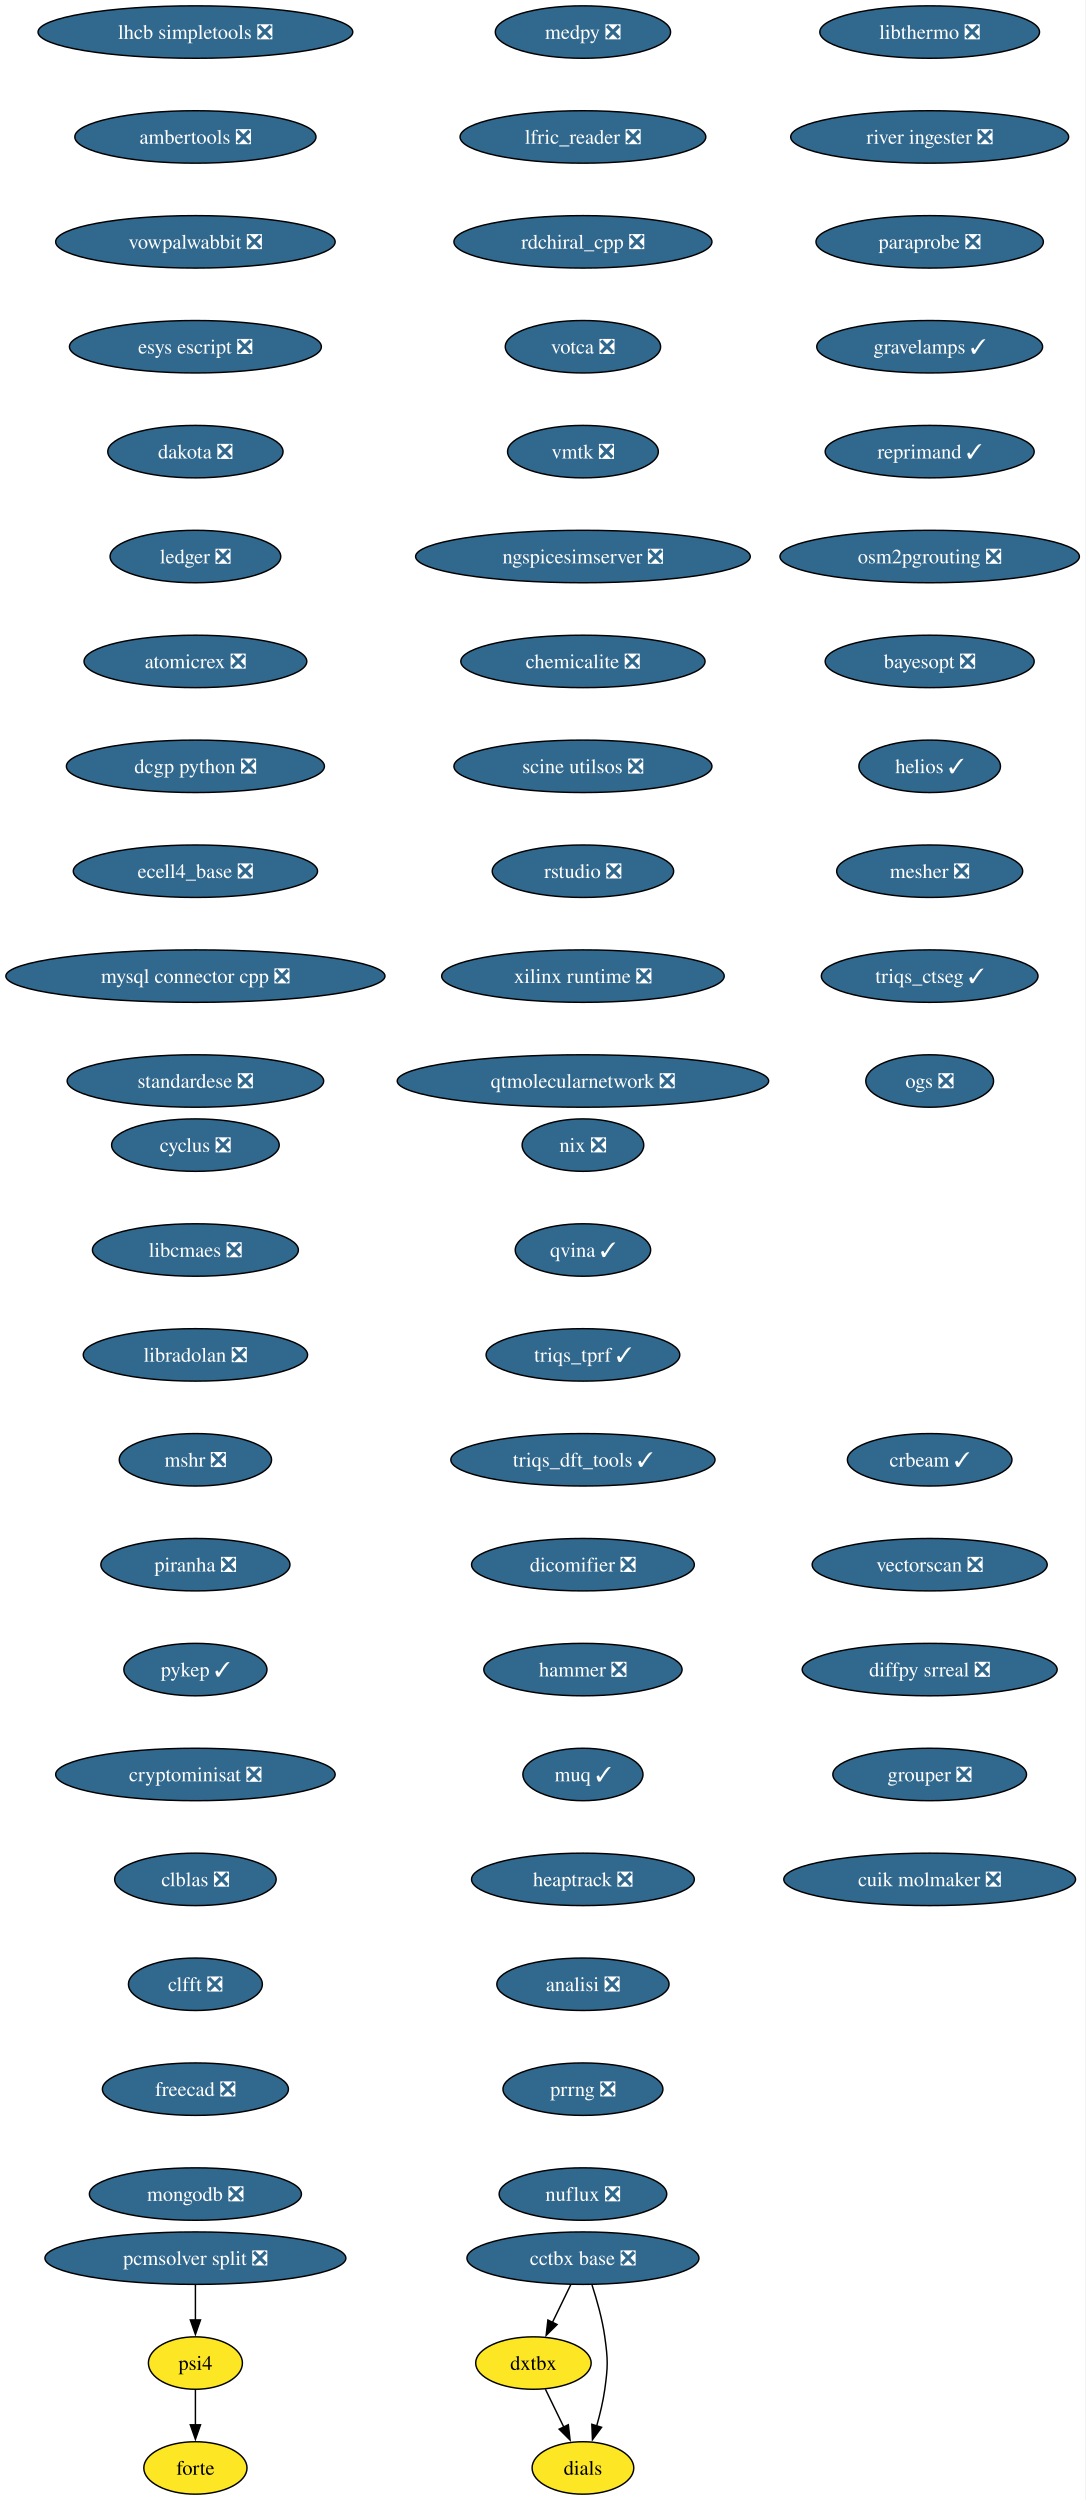
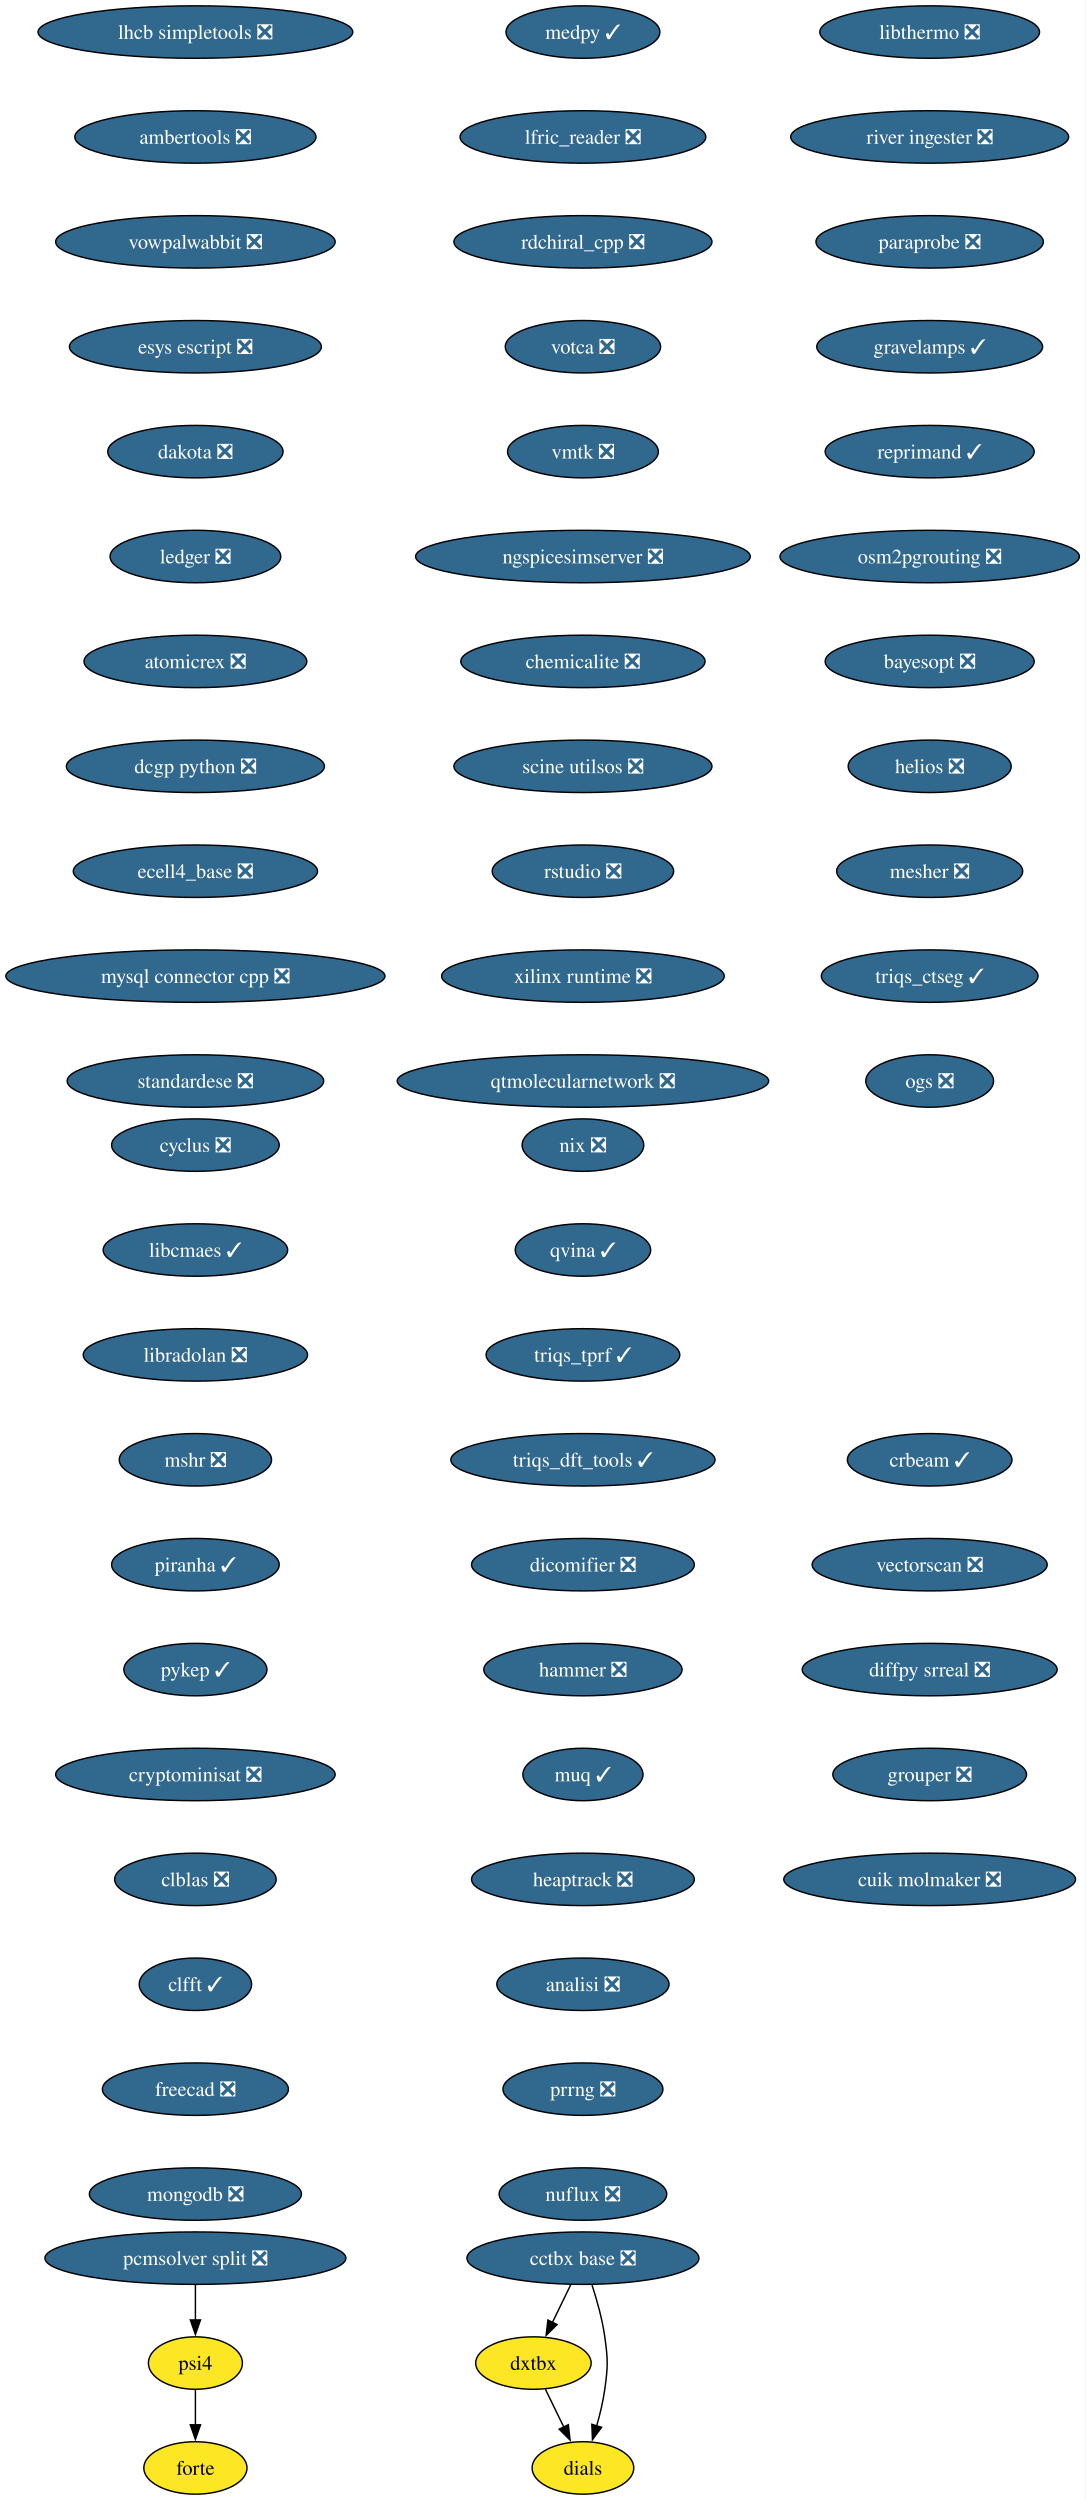
<svg xmlns="http://www.w3.org/2000/svg" xmlns:xlink="http://www.w3.org/1999/xlink" width="745pt" height="1716pt" viewBox="0.00 0.00 745.00 1716.00">
  <g id="graph0" class="graph" transform="scale(1 1) rotate(0) translate(4 1712)">
    <polygon fill="white" stroke="none" points="-4,4 -4,-1712 740.89,-1712 740.89,4 -4,4" />
    <g id="node1" class="node">
      <g id="a_node1">
        <a xlink:href="https://github.com/conda-forge/cyclus-feedstock/pull/108" xlink:title="cyclus ❎">
          <ellipse fill="#31688e" stroke="black" cx="130.13" cy="-926" rx="57.52" ry="18" />
          <text xml:space="preserve" text-anchor="middle" x="130.13" y="-921.33" font-family="Times,serif" font-size="14.00" fill="white">cyclus ❎</text>
        </a>
      </g>
    </g>
    <g id="node2" class="node">
      <g id="a_node2">
-         <a xlink:href="https://github.com/conda-forge/libcmaes-feedstock/pull/51" xlink:title="libcmaes ❎">
-           <ellipse fill="#31688e" stroke="black" cx="130.13" cy="-854" rx="70.68" ry="18" />
-           <text xml:space="preserve" text-anchor="middle" x="130.13" y="-849.33" font-family="Times,serif" font-size="14.00" fill="white">libcmaes ❎</text>
+         <a xlink:href="https://github.com/conda-forge/libcmaes-feedstock/pull/51" xlink:title="libcmaes ✓">
+           <ellipse fill="#31688e" stroke="black" cx="130.13" cy="-854" rx="63.31" ry="18" />
+           <text xml:space="preserve" text-anchor="middle" x="130.13" y="-849.33" font-family="Times,serif" font-size="14.00" fill="white">libcmaes ✓</text>
        </a>
      </g>
    </g>
    <g id="node3" class="node">
      <g id="a_node3">
        <a xlink:href="https://github.com/conda-forge/libradolan-feedstock/pull/29" xlink:title="libradolan ❎">
          <ellipse fill="#31688e" stroke="black" cx="130.13" cy="-782" rx="76.99" ry="18" />
          <text xml:space="preserve" text-anchor="middle" x="130.13" y="-777.33" font-family="Times,serif" font-size="14.00" fill="white">libradolan ❎</text>
        </a>
      </g>
    </g>
    <g id="node4" class="node">
      <g id="a_node4">
        <a xlink:href="https://github.com/conda-forge/mshr-feedstock/pull/40" xlink:title="mshr ❎">
          <ellipse fill="#31688e" stroke="black" cx="130.13" cy="-710" rx="52.26" ry="18" />
          <text xml:space="preserve" text-anchor="middle" x="130.13" y="-705.33" font-family="Times,serif" font-size="14.00" fill="white">mshr ❎</text>
        </a>
      </g>
    </g>
    <g id="node5" class="node">
      <g id="a_node5">
-         <a xlink:href="https://github.com/conda-forge/piranha-feedstock/pull/26" xlink:title="piranha ❎">
-           <ellipse fill="#31688e" stroke="black" cx="130.13" cy="-638" rx="64.89" ry="18" />
-           <text xml:space="preserve" text-anchor="middle" x="130.13" y="-633.33" font-family="Times,serif" font-size="14.00" fill="white">piranha ❎</text>
+         <a xlink:href="https://github.com/conda-forge/piranha-feedstock/pull/26" xlink:title="piranha ✓">
+           <ellipse fill="#31688e" stroke="black" cx="130.13" cy="-638" rx="57.52" ry="18" />
+           <text xml:space="preserve" text-anchor="middle" x="130.13" y="-633.33" font-family="Times,serif" font-size="14.00" fill="white">piranha ✓</text>
        </a>
      </g>
    </g>
    <g id="node6" class="node">
      <g id="a_node6">
        <a xlink:href="https://github.com/conda-forge/pykep-feedstock/pull/54" xlink:title="pykep ✓">
          <ellipse fill="#31688e" stroke="black" cx="130.13" cy="-566" rx="49.1" ry="18" />
          <text xml:space="preserve" text-anchor="middle" x="130.13" y="-561.33" font-family="Times,serif" font-size="14.00" fill="white">pykep ✓</text>
        </a>
      </g>
    </g>
    <g id="node7" class="node">
      <g id="a_node7">
        <a xlink:href="https://github.com/conda-forge/cryptominisat-feedstock/pull/63" xlink:title="cryptominisat ❎">
          <ellipse fill="#31688e" stroke="black" cx="130.13" cy="-494" rx="95.93" ry="18" />
          <text xml:space="preserve" text-anchor="middle" x="130.13" y="-489.32" font-family="Times,serif" font-size="14.00" fill="white">cryptominisat ❎</text>
        </a>
      </g>
    </g>
    <g id="node8" class="node">
      <g id="a_node8">
        <a xlink:href="https://github.com/conda-forge/clblas-feedstock/pull/15" xlink:title="clblas ❎">
          <ellipse fill="#31688e" stroke="black" cx="130.13" cy="-422" rx="55.42" ry="18" />
          <text xml:space="preserve" text-anchor="middle" x="130.13" y="-417.32" font-family="Times,serif" font-size="14.00" fill="white">clblas ❎</text>
        </a>
      </g>
    </g>
    <g id="node9" class="node">
      <g id="a_node9">
-         <a xlink:href="https://github.com/conda-forge/clfft-feedstock/pull/20" xlink:title="clfft ❎">
-           <ellipse fill="#31688e" stroke="black" cx="130.13" cy="-350" rx="45.95" ry="18" />
-           <text xml:space="preserve" text-anchor="middle" x="130.13" y="-345.32" font-family="Times,serif" font-size="14.00" fill="white">clfft ❎</text>
+         <a xlink:href="https://github.com/conda-forge/clfft-feedstock/pull/20" xlink:title="clfft ✓">
+           <ellipse fill="#31688e" stroke="black" cx="130.13" cy="-350" rx="38.58" ry="18" />
+           <text xml:space="preserve" text-anchor="middle" x="130.13" y="-345.32" font-family="Times,serif" font-size="14.00" fill="white">clfft ✓</text>
        </a>
      </g>
    </g>
    <g id="node10" class="node">
      <g id="a_node10">
        <a xlink:href="https://github.com/conda-forge/freecad-feedstock/pull/145" xlink:title="freecad ❎">
          <ellipse fill="#31688e" stroke="black" cx="130.13" cy="-278" rx="63.84" ry="18" />
          <text xml:space="preserve" text-anchor="middle" x="130.13" y="-273.32" font-family="Times,serif" font-size="14.00" fill="white">freecad ❎</text>
        </a>
      </g>
    </g>
    <g id="node11" class="node">
      <g id="a_node11">
        <a xlink:href="https://github.com/conda-forge/mongodb-feedstock/pull/106" xlink:title="mongodb ❎">
          <ellipse fill="#31688e" stroke="black" cx="130.13" cy="-206" rx="72.78" ry="18" />
          <text xml:space="preserve" text-anchor="middle" x="130.13" y="-201.32" font-family="Times,serif" font-size="14.00" fill="white">mongodb ❎</text>
        </a>
      </g>
    </g>
    <g id="node12" class="node">
      <g id="a_node12">
        <a xlink:href="https://github.com/conda-forge/lhcb-simpletools-feedstock/pull/39" xlink:title="lhcb simpletools ❎">
          <ellipse fill="#31688e" stroke="black" cx="130.13" cy="-1690" rx="108.03" ry="18" />
          <text xml:space="preserve" text-anchor="middle" x="130.13" y="-1685.33" font-family="Times,serif" font-size="14.00" fill="white">lhcb simpletools ❎</text>
        </a>
      </g>
    </g>
    <g id="node13" class="node">
      <g id="a_node13">
        <a xlink:href="https://github.com/conda-forge/ambertools-feedstock/pull/180" xlink:title="ambertools ❎">
          <ellipse fill="#31688e" stroke="black" cx="130.13" cy="-1618" rx="82.77" ry="18" />
          <text xml:space="preserve" text-anchor="middle" x="130.13" y="-1613.33" font-family="Times,serif" font-size="14.00" fill="white">ambertools ❎</text>
        </a>
      </g>
    </g>
    <g id="node14" class="node">
      <g id="a_node14">
        <a xlink:href="https://github.com/conda-forge/vowpalwabbit-feedstock/pull/91" xlink:title="vowpalwabbit ❎">
          <ellipse fill="#31688e" stroke="black" cx="130.13" cy="-1546" rx="95.93" ry="18" />
          <text xml:space="preserve" text-anchor="middle" x="130.13" y="-1541.33" font-family="Times,serif" font-size="14.00" fill="white">vowpalwabbit ❎</text>
        </a>
      </g>
    </g>
    <g id="node15" class="node">
      <g id="a_node15">
        <a xlink:href="https://github.com/conda-forge/esys-escript-feedstock/pull/81" xlink:title="esys escript ❎">
          <ellipse fill="#31688e" stroke="black" cx="130.13" cy="-1474" rx="86.46" ry="18" />
          <text xml:space="preserve" text-anchor="middle" x="130.13" y="-1469.33" font-family="Times,serif" font-size="14.00" fill="white">esys escript ❎</text>
        </a>
      </g>
    </g>
    <g id="node16" class="node">
      <g id="a_node16">
        <a xlink:href="https://github.com/conda-forge/dakota-feedstock/pull/58" xlink:title="dakota ❎">
          <ellipse fill="#31688e" stroke="black" cx="130.13" cy="-1402" rx="60.15" ry="18" />
          <text xml:space="preserve" text-anchor="middle" x="130.13" y="-1397.33" font-family="Times,serif" font-size="14.00" fill="white">dakota ❎</text>
        </a>
      </g>
    </g>
    <g id="node17" class="node">
      <g id="a_node17">
        <a xlink:href="https://github.com/conda-forge/ledger-feedstock/pull/43" xlink:title="ledger ❎">
          <ellipse fill="#31688e" stroke="black" cx="130.13" cy="-1330" rx="58.57" ry="18" />
          <text xml:space="preserve" text-anchor="middle" x="130.13" y="-1325.33" font-family="Times,serif" font-size="14.00" fill="white">ledger ❎</text>
        </a>
      </g>
    </g>
    <g id="node18" class="node">
      <g id="a_node18">
        <a xlink:href="https://github.com/conda-forge/atomicrex-feedstock/pull/40" xlink:title="atomicrex ❎">
          <ellipse fill="#31688e" stroke="black" cx="130.13" cy="-1258" rx="76.46" ry="18" />
          <text xml:space="preserve" text-anchor="middle" x="130.13" y="-1253.33" font-family="Times,serif" font-size="14.00" fill="white">atomicrex ❎</text>
        </a>
      </g>
    </g>
    <g id="node19" class="node">
      <g id="a_node19">
        <a xlink:href="https://github.com/conda-forge/dcgp-python-feedstock/pull/31" xlink:title="dcgp python ❎">
          <ellipse fill="#31688e" stroke="black" cx="130.13" cy="-1186" rx="88.56" ry="18" />
          <text xml:space="preserve" text-anchor="middle" x="130.13" y="-1181.33" font-family="Times,serif" font-size="14.00" fill="white">dcgp python ❎</text>
        </a>
      </g>
    </g>
    <g id="node20" class="node">
      <g id="a_node20">
        <a xlink:href="https://github.com/conda-forge/ecell4_base-feedstock/pull/35" xlink:title="ecell4_base ❎">
          <ellipse fill="#31688e" stroke="black" cx="130.13" cy="-1114" rx="83.83" ry="18" />
          <text xml:space="preserve" text-anchor="middle" x="130.13" y="-1109.33" font-family="Times,serif" font-size="14.00" fill="white">ecell4_base ❎</text>
        </a>
      </g>
    </g>
    <g id="node21" class="node">
      <g id="a_node21">
        <a xlink:href="https://github.com/conda-forge/mysql-connector-cpp-feedstock/pull/38" xlink:title="mysql connector cpp ❎">
          <ellipse fill="#31688e" stroke="black" cx="130.13" cy="-1042" rx="130.13" ry="18" />
          <text xml:space="preserve" text-anchor="middle" x="130.13" y="-1037.33" font-family="Times,serif" font-size="14.00" fill="white">mysql connector cpp ❎</text>
        </a>
      </g>
    </g>
    <g id="node22" class="node">
      <g id="a_node22">
        <a xlink:href="https://github.com/conda-forge/standardese-feedstock/pull/13" xlink:title="standardese ❎">
          <ellipse fill="#31688e" stroke="black" cx="130.13" cy="-970" rx="88.04" ry="18" />
          <text xml:space="preserve" text-anchor="middle" x="130.13" y="-965.33" font-family="Times,serif" font-size="14.00" fill="white">standardese ❎</text>
        </a>
      </g>
    </g>
    <g id="node23" class="node">
      <g id="a_node23">
        <a xlink:href="https://github.com/conda-forge/nix-feedstock/pull/30" xlink:title="nix ❎">
          <ellipse fill="#31688e" stroke="black" cx="396.13" cy="-926" rx="41.74" ry="18" />
          <text xml:space="preserve" text-anchor="middle" x="396.13" y="-921.33" font-family="Times,serif" font-size="14.00" fill="white">nix ❎</text>
        </a>
      </g>
    </g>
    <g id="node24" class="node">
      <g id="a_node24">
        <a xlink:href="https://github.com/conda-forge/qvina-feedstock/pull/13" xlink:title="qvina ✓">
          <ellipse fill="#31688e" stroke="black" cx="396.13" cy="-854" rx="46.47" ry="18" />
          <text xml:space="preserve" text-anchor="middle" x="396.13" y="-849.33" font-family="Times,serif" font-size="14.00" fill="white">qvina ✓</text>
        </a>
      </g>
    </g>
    <g id="node25" class="node">
      <g id="a_node25">
        <a xlink:href="https://github.com/conda-forge/triqs_tprf-feedstock/pull/38" xlink:title="triqs_tprf ✓">
          <ellipse fill="#31688e" stroke="black" cx="396.13" cy="-782" rx="66.47" ry="18" />
          <text xml:space="preserve" text-anchor="middle" x="396.13" y="-777.33" font-family="Times,serif" font-size="14.00" fill="white">triqs_tprf ✓</text>
        </a>
      </g>
    </g>
    <g id="node26" class="node">
      <g id="a_node26">
        <a xlink:href="https://github.com/conda-forge/triqs_dft_tools-feedstock/pull/40" xlink:title="triqs_dft_tools ✓">
          <ellipse fill="#31688e" stroke="black" cx="396.13" cy="-710" rx="90.67" ry="18" />
          <text xml:space="preserve" text-anchor="middle" x="396.13" y="-705.33" font-family="Times,serif" font-size="14.00" fill="white">triqs_dft_tools ✓</text>
        </a>
      </g>
    </g>
    <g id="node27" class="node">
      <g id="a_node27">
        <a xlink:href="https://github.com/conda-forge/dicomifier-feedstock/pull/31" xlink:title="dicomifier ❎">
          <ellipse fill="#31688e" stroke="black" cx="396.13" cy="-638" rx="76.46" ry="18" />
          <text xml:space="preserve" text-anchor="middle" x="396.13" y="-633.33" font-family="Times,serif" font-size="14.00" fill="white">dicomifier ❎</text>
        </a>
      </g>
    </g>
    <g id="node28" class="node">
      <g id="a_node28">
        <a xlink:href="https://github.com/conda-forge/hammer-feedstock/pull/55" xlink:title="hammer ❎">
          <ellipse fill="#31688e" stroke="black" cx="396.13" cy="-566" rx="68.04" ry="18" />
          <text xml:space="preserve" text-anchor="middle" x="396.13" y="-561.33" font-family="Times,serif" font-size="14.00" fill="white">hammer ❎</text>
        </a>
      </g>
    </g>
    <g id="node29" class="node">
      <g id="a_node29">
        <a xlink:href="https://github.com/conda-forge/muq-feedstock/pull/59" xlink:title="muq ✓">
          <ellipse fill="#31688e" stroke="black" cx="396.13" cy="-494" rx="41.21" ry="18" />
          <text xml:space="preserve" text-anchor="middle" x="396.13" y="-489.32" font-family="Times,serif" font-size="14.00" fill="white">muq ✓</text>
        </a>
      </g>
    </g>
    <g id="node33" class="node">
      <g id="a_node33">
        <a xlink:href="https://github.com/conda-forge/heaptrack-feedstock/pull/20" xlink:title="heaptrack ❎">
          <ellipse fill="#31688e" stroke="black" cx="396.13" cy="-422" rx="76.46" ry="18" />
          <text xml:space="preserve" text-anchor="middle" x="396.13" y="-417.32" font-family="Times,serif" font-size="14.00" fill="white">heaptrack ❎</text>
        </a>
      </g>
    </g>
    <g id="node30" class="node">
      <g id="a_node30">
        <a xlink:href="https://github.com/conda-forge/cctbx-base-feedstock/pull/125" xlink:title="cctbx base ❎">
          <ellipse fill="#31688e" stroke="black" cx="396.13" cy="-162" rx="79.62" ry="18" />
          <text xml:space="preserve" text-anchor="middle" x="396.13" y="-157.32" font-family="Times,serif" font-size="14.00" fill="white">cctbx base ❎</text>
        </a>
      </g>
    </g>
    <g id="node31" class="node">
      <g id="a_node31">
        <a xlink:href="https://github.com/conda-forge/dxtbx-feedstock" xlink:title="dxtbx">
          <ellipse fill="#fde725" stroke="black" cx="362.13" cy="-90" rx="39.63" ry="18" />
          <text xml:space="preserve" text-anchor="middle" x="362.13" y="-85.33" font-family="Times,serif" font-size="14.00">dxtbx</text>
        </a>
      </g>
    </g>
    <g id="edge27" class="edge">
      <path fill="none" stroke="black" d="M387.72,-143.7C383.92,-135.87 379.34,-126.44 375.11,-117.73" />
      <polygon fill="black" stroke="black" points="378.38,-116.45 370.86,-108.98 372.08,-119.51 378.38,-116.45" />
    </g>
    <g id="node32" class="node">
      <g id="a_node32">
        <a xlink:href="https://github.com/conda-forge/dials-feedstock" xlink:title="dials">
          <ellipse fill="#fde725" stroke="black" cx="396.13" cy="-18" rx="34.9" ry="18" />
          <text xml:space="preserve" text-anchor="middle" x="396.13" y="-13.32" font-family="Times,serif" font-size="14.00">dials</text>
        </a>
      </g>
    </g>
    <g id="edge28" class="edge">
      <path fill="none" stroke="black" d="M402.36,-143.59C405.69,-133.37 409.44,-120.12 411.13,-108 413.33,-92.15 413.33,-87.85 411.13,-72 409.98,-63.73 407.87,-54.93 405.58,-46.93" />
      <polygon fill="black" stroke="black" points="408.93,-45.91 402.65,-37.38 402.24,-47.96 408.93,-45.91" />
    </g>
    <g id="edge29" class="edge">
      <path fill="none" stroke="black" d="M370.36,-72.05C374.16,-64.23 378.76,-54.75 383.02,-45.98" />
      <polygon fill="black" stroke="black" points="386.09,-47.67 387.31,-37.15 379.79,-44.62 386.09,-47.67" />
    </g>
    <g id="node34" class="node">
      <g id="a_node34">
        <a xlink:href="https://github.com/conda-forge/analisi-feedstock/pull/37" xlink:title="analisi ❎">
          <ellipse fill="#31688e" stroke="black" cx="396.13" cy="-350" rx="59.1" ry="18" />
          <text xml:space="preserve" text-anchor="middle" x="396.13" y="-345.32" font-family="Times,serif" font-size="14.00" fill="white">analisi ❎</text>
        </a>
      </g>
    </g>
    <g id="node35" class="node">
      <g id="a_node35">
        <a xlink:href="https://github.com/conda-forge/prrng-feedstock/pull/68" xlink:title="prrng ❎">
          <ellipse fill="#31688e" stroke="black" cx="396.13" cy="-278" rx="54.89" ry="18" />
          <text xml:space="preserve" text-anchor="middle" x="396.13" y="-273.32" font-family="Times,serif" font-size="14.00" fill="white">prrng ❎</text>
        </a>
      </g>
    </g>
    <g id="node36" class="node">
      <g id="a_node36">
        <a xlink:href="https://github.com/conda-forge/nuflux-feedstock/pull/41" xlink:title="nuflux ❎">
          <ellipse fill="#31688e" stroke="black" cx="396.13" cy="-206" rx="57.52" ry="18" />
          <text xml:space="preserve" text-anchor="middle" x="396.13" y="-201.32" font-family="Times,serif" font-size="14.00" fill="white">nuflux ❎</text>
        </a>
      </g>
    </g>
    <g id="node37" class="node">
      <g id="a_node37">
-         <a xlink:href="https://github.com/conda-forge/medpy-feedstock/pull/20" xlink:title="medpy ❎">
-           <ellipse fill="#31688e" stroke="black" cx="396.13" cy="-1690" rx="60.15" ry="18" />
-           <text xml:space="preserve" text-anchor="middle" x="396.13" y="-1685.33" font-family="Times,serif" font-size="14.00" fill="white">medpy ❎</text>
+         <a xlink:href="https://github.com/conda-forge/medpy-feedstock/pull/20" xlink:title="medpy ✓">
+           <ellipse fill="#31688e" stroke="black" cx="396.13" cy="-1690" rx="52.79" ry="18" />
+           <text xml:space="preserve" text-anchor="middle" x="396.13" y="-1685.33" font-family="Times,serif" font-size="14.00" fill="white">medpy ✓</text>
        </a>
      </g>
    </g>
    <g id="node38" class="node">
      <g id="a_node38">
        <a xlink:href="https://github.com/conda-forge/lfric_reader-feedstock/pull/21" xlink:title="lfric_reader ❎">
          <ellipse fill="#31688e" stroke="black" cx="396.13" cy="-1618" rx="84.35" ry="18" />
          <text xml:space="preserve" text-anchor="middle" x="396.13" y="-1613.33" font-family="Times,serif" font-size="14.00" fill="white">lfric_reader ❎</text>
        </a>
      </g>
    </g>
    <g id="node39" class="node">
      <g id="a_node39">
        <a xlink:href="https://github.com/conda-forge/rdchiral_cpp-feedstock/pull/20" xlink:title="rdchiral_cpp ❎">
          <ellipse fill="#31688e" stroke="black" cx="396.13" cy="-1546" rx="88.56" ry="18" />
          <text xml:space="preserve" text-anchor="middle" x="396.13" y="-1541.33" font-family="Times,serif" font-size="14.00" fill="white">rdchiral_cpp ❎</text>
        </a>
      </g>
    </g>
    <g id="node40" class="node">
      <g id="a_node40">
        <a xlink:href="https://github.com/conda-forge/votca-feedstock/pull/30" xlink:title="votca ❎">
          <ellipse fill="#31688e" stroke="black" cx="396.13" cy="-1474" rx="53.31" ry="18" />
          <text xml:space="preserve" text-anchor="middle" x="396.13" y="-1469.33" font-family="Times,serif" font-size="14.00" fill="white">votca ❎</text>
        </a>
      </g>
    </g>
    <g id="node41" class="node">
      <g id="a_node41">
        <a xlink:href="https://github.com/conda-forge/vmtk-feedstock/pull/33" xlink:title="vmtk ❎">
          <ellipse fill="#31688e" stroke="black" cx="396.13" cy="-1402" rx="51.74" ry="18" />
          <text xml:space="preserve" text-anchor="middle" x="396.13" y="-1397.33" font-family="Times,serif" font-size="14.00" fill="white">vmtk ❎</text>
        </a>
      </g>
    </g>
    <g id="node42" class="node">
      <g id="a_node42">
        <a xlink:href="https://github.com/conda-forge/ngspicesimserver-feedstock/pull/18" xlink:title="ngspicesimserver ❎">
          <ellipse fill="#31688e" stroke="black" cx="396.13" cy="-1330" rx="114.87" ry="18" />
          <text xml:space="preserve" text-anchor="middle" x="396.13" y="-1325.33" font-family="Times,serif" font-size="14.00" fill="white">ngspicesimserver ❎</text>
        </a>
      </g>
    </g>
    <g id="node43" class="node">
      <g id="a_node43">
        <a xlink:href="https://github.com/conda-forge/chemicalite-feedstock/pull/31" xlink:title="chemicalite ❎">
          <ellipse fill="#31688e" stroke="black" cx="396.13" cy="-1258" rx="83.83" ry="18" />
          <text xml:space="preserve" text-anchor="middle" x="396.13" y="-1253.33" font-family="Times,serif" font-size="14.00" fill="white">chemicalite ❎</text>
        </a>
      </g>
    </g>
    <g id="node44" class="node">
      <g id="a_node44">
        <a xlink:href="https://github.com/conda-forge/scine-utilsos-feedstock/pull/17" xlink:title="scine utilsos ❎">
          <ellipse fill="#31688e" stroke="black" cx="396.13" cy="-1186" rx="88.56" ry="18" />
          <text xml:space="preserve" text-anchor="middle" x="396.13" y="-1181.33" font-family="Times,serif" font-size="14.00" fill="white">scine utilsos ❎</text>
        </a>
      </g>
    </g>
    <g id="node45" class="node">
      <g id="a_node45">
        <a xlink:href="https://github.com/conda-forge/rstudio-feedstock/pull/44" xlink:title="rstudio ❎">
          <ellipse fill="#31688e" stroke="black" cx="396.13" cy="-1114" rx="62.26" ry="18" />
          <text xml:space="preserve" text-anchor="middle" x="396.13" y="-1109.33" font-family="Times,serif" font-size="14.00" fill="white">rstudio ❎</text>
        </a>
      </g>
    </g>
    <g id="node46" class="node">
      <g id="a_node46">
        <a xlink:href="https://github.com/conda-forge/xilinx-runtime-feedstock/pull/42" xlink:title="xilinx runtime ❎">
          <ellipse fill="#31688e" stroke="black" cx="396.13" cy="-1042" rx="96.98" ry="18" />
          <text xml:space="preserve" text-anchor="middle" x="396.13" y="-1037.33" font-family="Times,serif" font-size="14.00" fill="white">xilinx runtime ❎</text>
        </a>
      </g>
    </g>
    <g id="node47" class="node">
      <g id="a_node47">
        <a xlink:href="https://github.com/conda-forge/qtmolecularnetwork-feedstock/pull/26" xlink:title="qtmolecularnetwork ❎">
          <ellipse fill="#31688e" stroke="black" cx="396.13" cy="-970" rx="127.49" ry="18" />
          <text xml:space="preserve" text-anchor="middle" x="396.13" y="-965.33" font-family="Times,serif" font-size="14.00" fill="white">qtmolecularnetwork ❎</text>
        </a>
      </g>
    </g>
    <g id="node48" class="node">
      <g id="a_node48">
        <a xlink:href="https://github.com/conda-forge/libthermo-feedstock/pull/21" xlink:title="libthermo ❎">
          <ellipse fill="#31688e" stroke="black" cx="634.13" cy="-1690" rx="75.41" ry="18" />
          <text xml:space="preserve" text-anchor="middle" x="634.13" y="-1685.33" font-family="Times,serif" font-size="14.00" fill="white">libthermo ❎</text>
        </a>
      </g>
    </g>
    <g id="node49" class="node">
      <g id="a_node49">
        <a xlink:href="https://github.com/conda-forge/river-ingester-feedstock/pull/36" xlink:title="river ingester ❎">
          <ellipse fill="#31688e" stroke="black" cx="634.13" cy="-1618" rx="95.4" ry="18" />
          <text xml:space="preserve" text-anchor="middle" x="634.13" y="-1613.33" font-family="Times,serif" font-size="14.00" fill="white">river ingester ❎</text>
        </a>
      </g>
    </g>
    <g id="node50" class="node">
      <g id="a_node50">
        <a xlink:href="https://github.com/conda-forge/paraprobe-feedstock/pull/22" xlink:title="paraprobe ❎">
          <ellipse fill="#31688e" stroke="black" cx="634.13" cy="-1546" rx="78.04" ry="18" />
          <text xml:space="preserve" text-anchor="middle" x="634.13" y="-1541.33" font-family="Times,serif" font-size="14.00" fill="white">paraprobe ❎</text>
        </a>
      </g>
    </g>
    <g id="node51" class="node">
      <g id="a_node51">
        <a xlink:href="https://github.com/conda-forge/gravelamps-feedstock/pull/23" xlink:title="gravelamps ✓">
          <ellipse fill="#31688e" stroke="black" cx="634.13" cy="-1474" rx="77.52" ry="18" />
          <text xml:space="preserve" text-anchor="middle" x="634.13" y="-1469.33" font-family="Times,serif" font-size="14.00" fill="white">gravelamps ✓</text>
        </a>
      </g>
    </g>
    <g id="node52" class="node">
      <g id="a_node52">
        <a xlink:href="https://github.com/conda-forge/reprimand-feedstock/pull/11" xlink:title="reprimand ✓">
          <ellipse fill="#31688e" stroke="black" cx="634.13" cy="-1402" rx="71.73" ry="18" />
          <text xml:space="preserve" text-anchor="middle" x="634.13" y="-1397.33" font-family="Times,serif" font-size="14.00" fill="white">reprimand ✓</text>
        </a>
      </g>
    </g>
    <g id="node56" class="node">
      <g id="a_node56">
        <a xlink:href="https://github.com/conda-forge/osm2pgrouting-feedstock/pull/6" xlink:title="osm2pgrouting ❎">
          <ellipse fill="#31688e" stroke="black" cx="634.13" cy="-1330" rx="102.77" ry="18" />
          <text xml:space="preserve" text-anchor="middle" x="634.13" y="-1325.33" font-family="Times,serif" font-size="14.00" fill="white">osm2pgrouting ❎</text>
        </a>
      </g>
    </g>
    <g id="node53" class="node">
      <g id="a_node53">
        <a xlink:href="https://github.com/conda-forge/psi4-feedstock" xlink:title="psi4">
          <ellipse fill="#fde725" stroke="black" cx="130.13" cy="-90" rx="32.27" ry="18" />
          <text xml:space="preserve" text-anchor="middle" x="130.13" y="-85.33" font-family="Times,serif" font-size="14.00">psi4</text>
        </a>
      </g>
    </g>
    <g id="node54" class="node">
      <g id="a_node54">
        <a xlink:href="https://github.com/conda-forge/forte-feedstock" xlink:title="forte">
          <ellipse fill="#fde725" stroke="black" cx="130.13" cy="-18" rx="35.42" ry="18" />
          <text xml:space="preserve" text-anchor="middle" x="130.13" y="-13.32" font-family="Times,serif" font-size="14.00">forte</text>
        </a>
      </g>
    </g>
    <g id="edge48" class="edge">
      <path fill="none" stroke="black" d="M130.13,-71.7C130.13,-64.41 130.13,-55.73 130.13,-47.54" />
      <polygon fill="black" stroke="black" points="133.63,-47.62 130.13,-37.62 126.63,-47.62 133.63,-47.62" />
    </g>
    <g id="node55" class="node">
      <g id="a_node55">
        <a xlink:href="https://github.com/conda-forge/pcmsolver-split-feedstock/pull/32" xlink:title="pcmsolver split ❎">
          <ellipse fill="#31688e" stroke="black" cx="130.13" cy="-162" rx="103.29" ry="18" />
          <text xml:space="preserve" text-anchor="middle" x="130.13" y="-157.32" font-family="Times,serif" font-size="14.00" fill="white">pcmsolver split ❎</text>
        </a>
      </g>
    </g>
    <g id="edge49" class="edge">
      <path fill="none" stroke="black" d="M130.13,-143.7C130.13,-136.41 130.13,-127.73 130.13,-119.54" />
      <polygon fill="black" stroke="black" points="133.63,-119.62 130.13,-109.62 126.63,-119.62 133.63,-119.62" />
    </g>
    <g id="node57" class="node">
      <g id="a_node57">
        <a xlink:href="https://github.com/conda-forge/bayesopt-feedstock/pull/13" xlink:title="bayesopt ❎">
          <ellipse fill="#31688e" stroke="black" cx="634.13" cy="-1258" rx="71.73" ry="18" />
          <text xml:space="preserve" text-anchor="middle" x="634.13" y="-1253.33" font-family="Times,serif" font-size="14.00" fill="white">bayesopt ❎</text>
        </a>
      </g>
    </g>
    <g id="node58" class="node">
      <g id="a_node58">
-         <a xlink:href="https://github.com/conda-forge/helios-feedstock/pull/26" xlink:title="helios ✓">
-           <ellipse fill="#31688e" stroke="black" cx="634.13" cy="-1186" rx="48.58" ry="18" />
-           <text xml:space="preserve" text-anchor="middle" x="634.13" y="-1181.33" font-family="Times,serif" font-size="14.00" fill="white">helios ✓</text>
+         <a xlink:href="https://github.com/conda-forge/helios-feedstock/pull/26" xlink:title="helios ❎">
+           <ellipse fill="#31688e" stroke="black" cx="634.13" cy="-1186" rx="55.94" ry="18" />
+           <text xml:space="preserve" text-anchor="middle" x="634.13" y="-1181.33" font-family="Times,serif" font-size="14.00" fill="white">helios ❎</text>
        </a>
      </g>
    </g>
    <g id="node59" class="node">
      <g id="a_node59">
        <a xlink:href="https://github.com/conda-forge/mesher-feedstock/pull/20" xlink:title="mesher ❎">
          <ellipse fill="#31688e" stroke="black" cx="634.13" cy="-1114" rx="63.84" ry="18" />
          <text xml:space="preserve" text-anchor="middle" x="634.13" y="-1109.33" font-family="Times,serif" font-size="14.00" fill="white">mesher ❎</text>
        </a>
      </g>
    </g>
    <g id="node60" class="node">
      <g id="a_node60">
        <a xlink:href="https://github.com/conda-forge/triqs_ctseg-feedstock/pull/11" xlink:title="triqs_ctseg ✓">
          <ellipse fill="#31688e" stroke="black" cx="634.13" cy="-1042" rx="74.36" ry="18" />
          <text xml:space="preserve" text-anchor="middle" x="634.13" y="-1037.33" font-family="Times,serif" font-size="14.00" fill="white">triqs_ctseg ✓</text>
        </a>
      </g>
    </g>
    <g id="node61" class="node">
      <g id="a_node61">
        <a xlink:href="https://github.com/conda-forge/ogs-feedstock/pull/26" xlink:title="ogs ❎">
          <ellipse fill="#31688e" stroke="black" cx="634.13" cy="-970" rx="43.84" ry="18" />
          <text xml:space="preserve" text-anchor="middle" x="634.13" y="-965.33" font-family="Times,serif" font-size="14.00" fill="white">ogs ❎</text>
        </a>
      </g>
    </g>
    <g id="node62" class="node">
      <g id="a_node62">
        <a xlink:href="https://github.com/conda-forge/crbeam-feedstock/pull/2" xlink:title="crbeam ✓">
          <ellipse fill="#31688e" stroke="black" cx="634.13" cy="-710" rx="56.47" ry="18" />
          <text xml:space="preserve" text-anchor="middle" x="634.13" y="-705.33" font-family="Times,serif" font-size="14.00" fill="white">crbeam ✓</text>
        </a>
      </g>
    </g>
    <g id="node63" class="node">
      <g id="a_node63">
        <a xlink:href="https://github.com/conda-forge/vectorscan-feedstock/pull/3" xlink:title="vectorscan ❎">
          <ellipse fill="#31688e" stroke="black" cx="634.13" cy="-638" rx="80.67" ry="18" />
          <text xml:space="preserve" text-anchor="middle" x="634.13" y="-633.33" font-family="Times,serif" font-size="14.00" fill="white">vectorscan ❎</text>
        </a>
      </g>
    </g>
    <g id="node64" class="node">
      <g id="a_node64">
        <a xlink:href="https://github.com/conda-forge/diffpy.srreal-feedstock/pull/3" xlink:title="diffpy srreal ❎">
          <ellipse fill="#31688e" stroke="black" cx="634.13" cy="-566" rx="87.51" ry="18" />
          <text xml:space="preserve" text-anchor="middle" x="634.13" y="-561.33" font-family="Times,serif" font-size="14.00" fill="white">diffpy srreal ❎</text>
        </a>
      </g>
    </g>
    <g id="node65" class="node">
      <g id="a_node65">
        <a xlink:href="https://github.com/conda-forge/grouper-feedstock/pull/5" xlink:title="grouper ❎">
          <ellipse fill="#31688e" stroke="black" cx="634.13" cy="-494" rx="66.47" ry="18" />
          <text xml:space="preserve" text-anchor="middle" x="634.13" y="-489.32" font-family="Times,serif" font-size="14.00" fill="white">grouper ❎</text>
        </a>
      </g>
    </g>
    <g id="node66" class="node">
      <g id="a_node66">
        <a xlink:href="https://github.com/conda-forge/cuik-molmaker-feedstock/pull/2" xlink:title="cuik molmaker ❎">
          <ellipse fill="#31688e" stroke="black" cx="634.13" cy="-422" rx="100.14" ry="18" />
          <text xml:space="preserve" text-anchor="middle" x="634.13" y="-417.32" font-family="Times,serif" font-size="14.00" fill="white">cuik molmaker ❎</text>
        </a>
      </g>
    </g>
  </g>
</svg>
